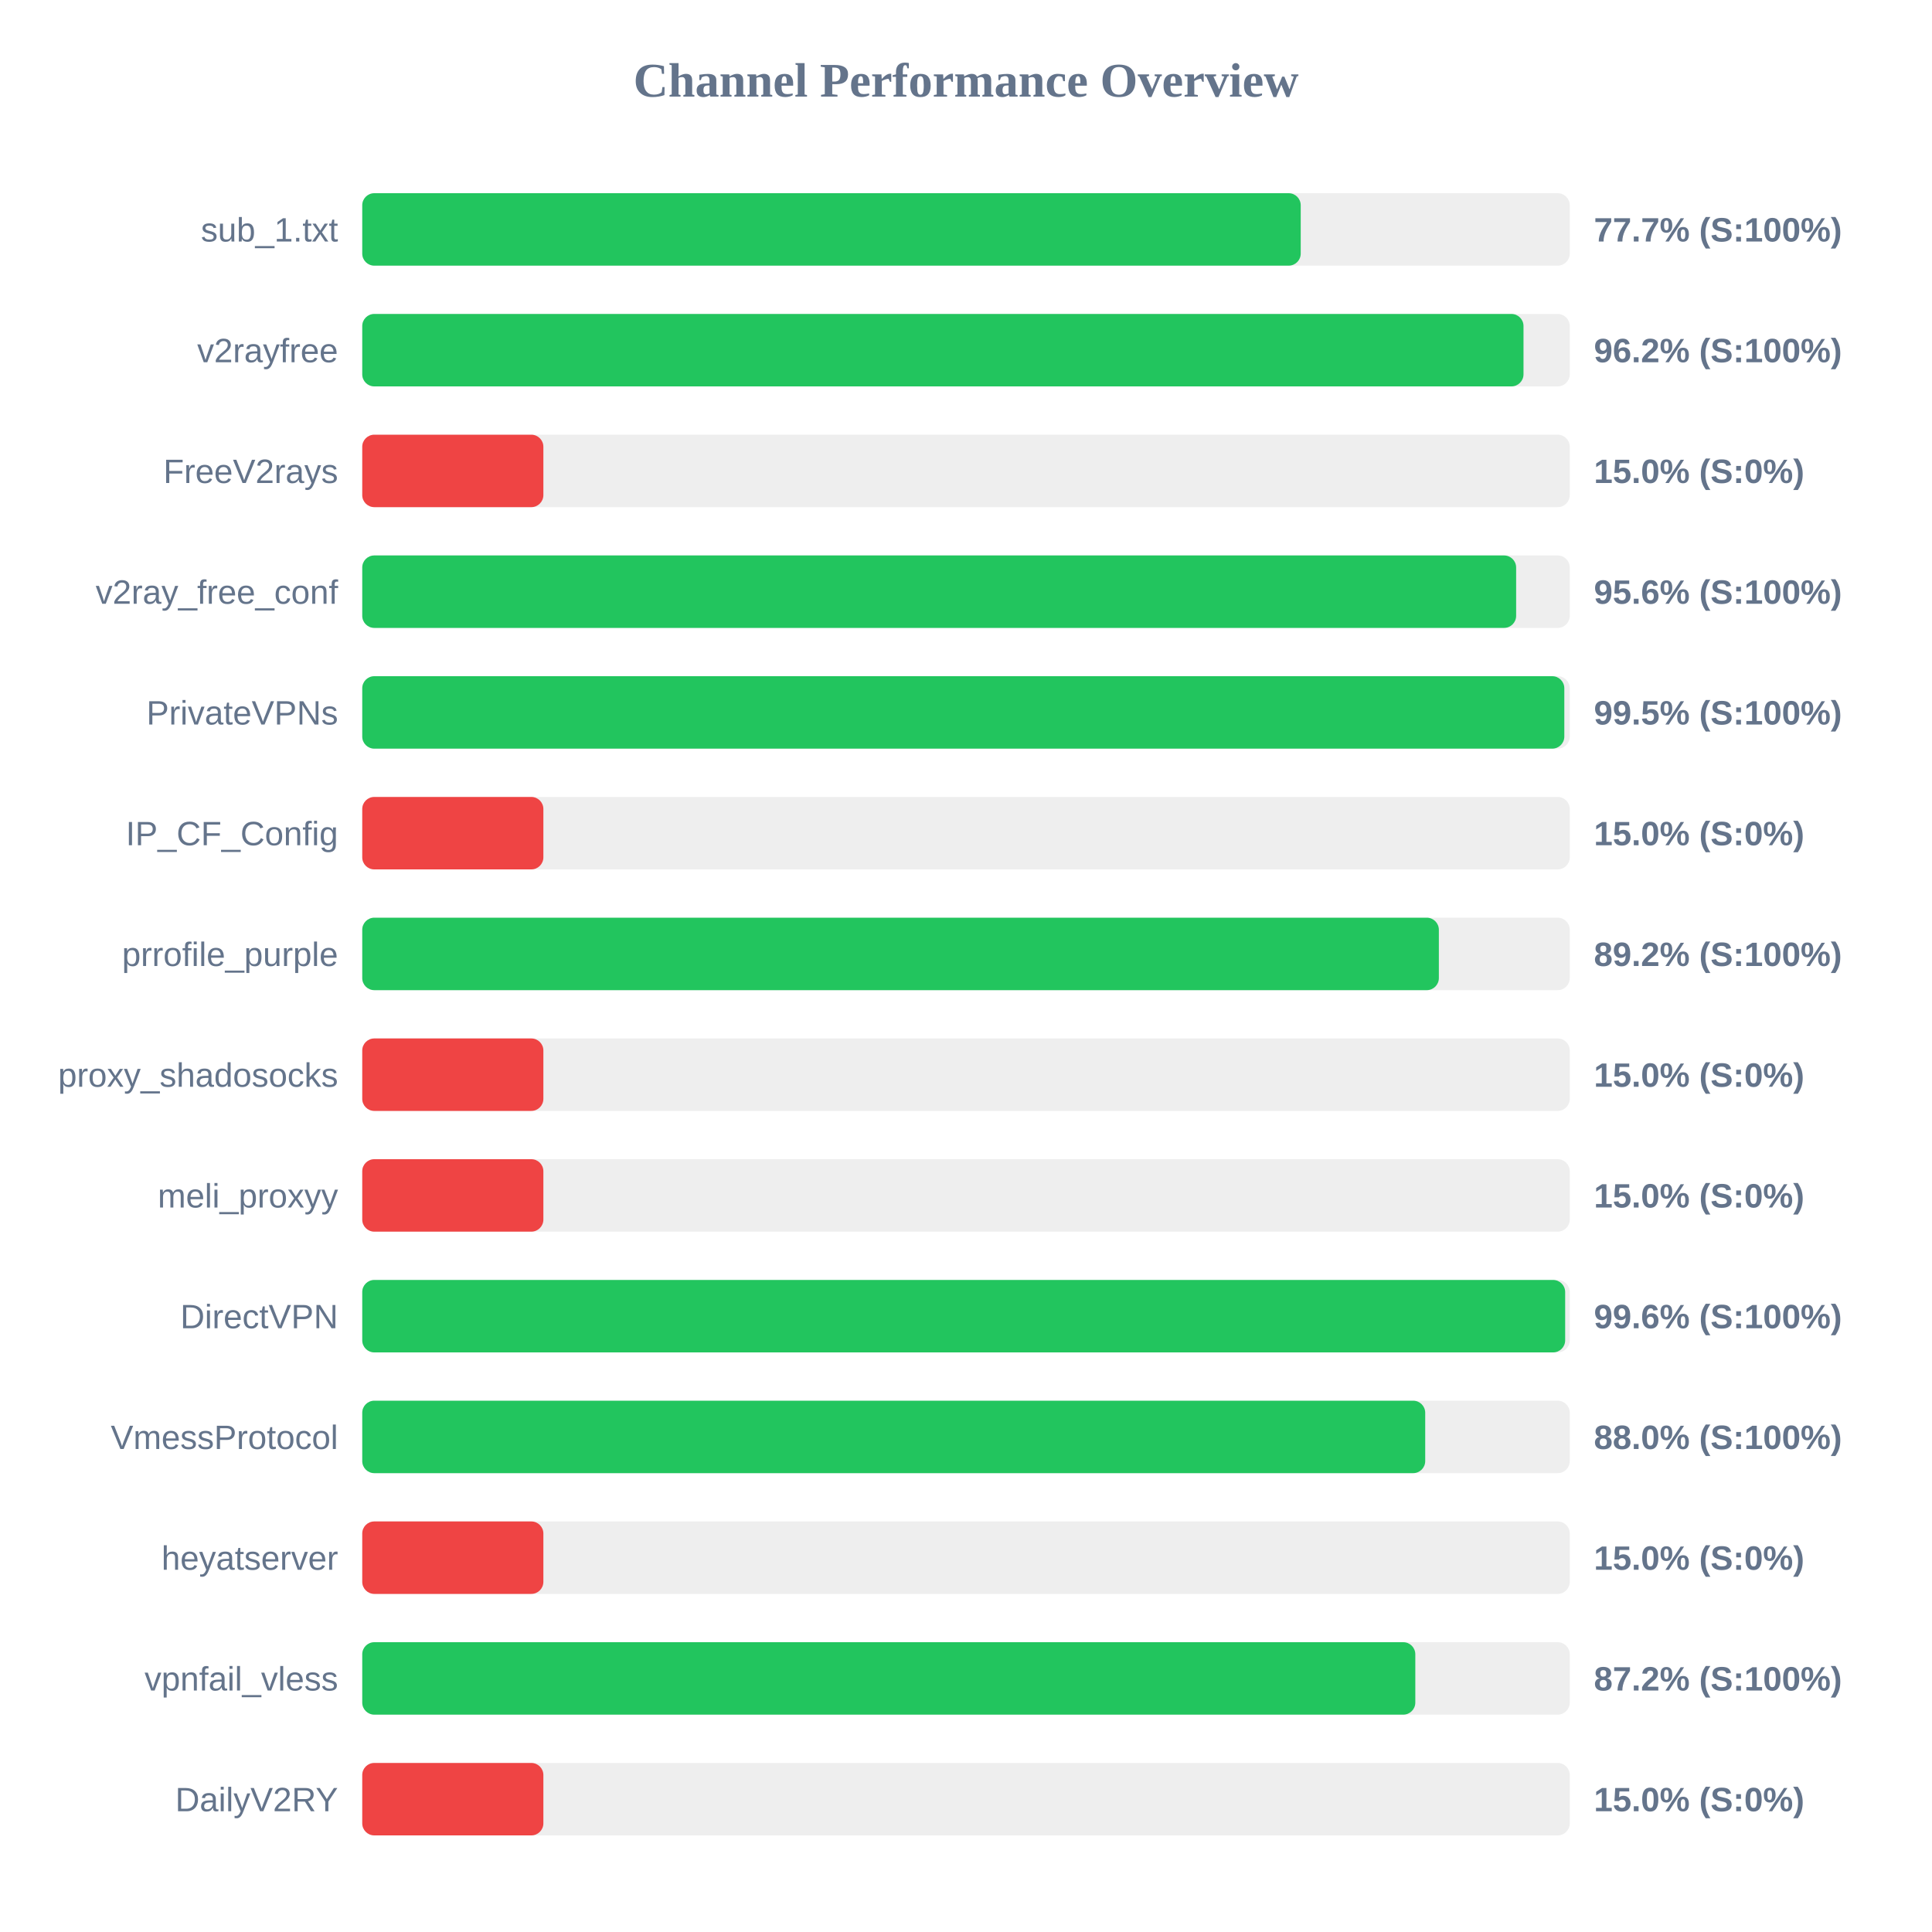
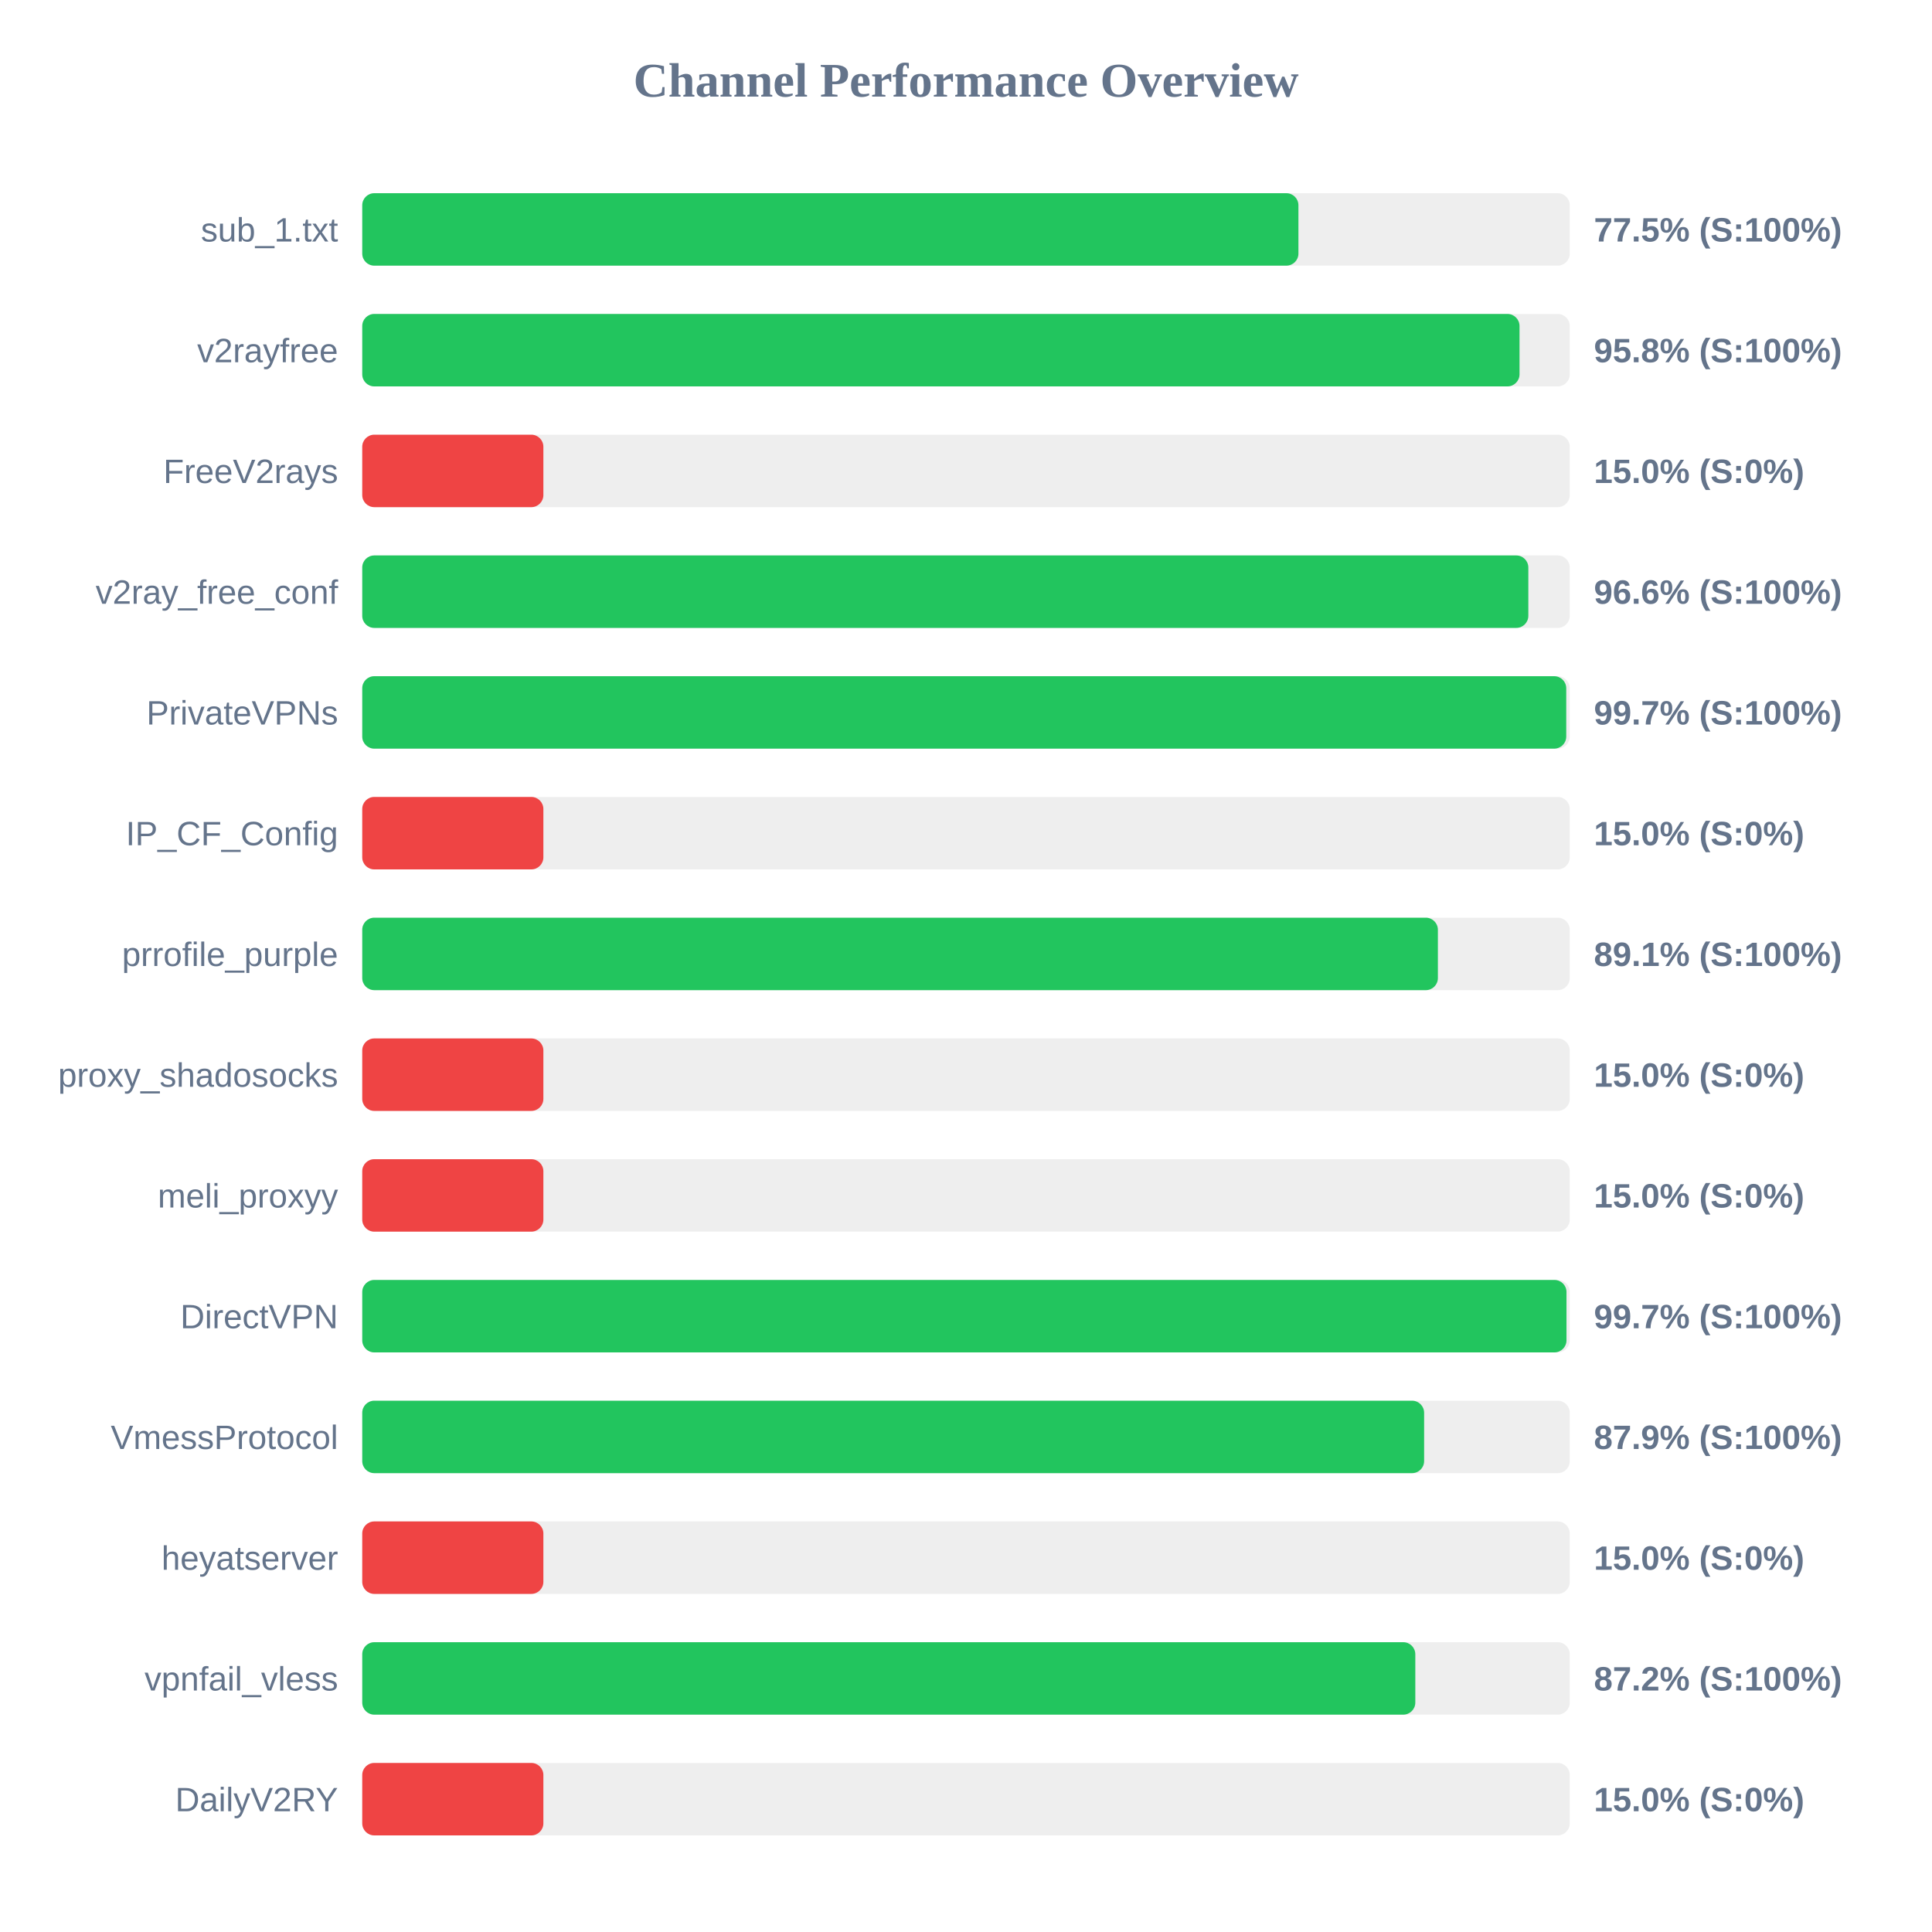
<svg xmlns="http://www.w3.org/2000/svg" width="800" height="800" version="1.1">
  <style>
        .row { font: 14px Arial; fill: #64748b; }
        .score { font: bold 14px Arial; fill: #64748b; }
    </style>
  <text x="400" y="40" text-anchor="middle" font-size="20px" font-weight="bold" fill="#64748b">Channel Performance Overview</text>
  <rect x="150" y="80" width="500" height="30" fill="#eee" rx="5" />
-   <rect x="150" y="80" width="388.6" height="30" fill="#22c55e" rx="5" />
+   <rect x="150" y="80" width="387.65" height="30" fill="#22c55e" rx="5" />
  <text x="140" y="100" text-anchor="end" class="row">sub_1.txt</text>
-   <text x="660" y="100" text-anchor="start" class="score">77.7% (S:100%)</text>
+   <text x="660" y="100" text-anchor="start" class="score">77.5% (S:100%)</text>
  <rect x="150" y="130" width="500" height="30" fill="#eee" rx="5" />
-   <rect x="150" y="130" width="480.85" height="30" fill="#22c55e" rx="5" />
+   <rect x="150" y="130" width="479.2" height="30" fill="#22c55e" rx="5" />
  <text x="140" y="150" text-anchor="end" class="row">v2rayfree</text>
-   <text x="660" y="150" text-anchor="start" class="score">96.2% (S:100%)</text>
+   <text x="660" y="150" text-anchor="start" class="score">95.8% (S:100%)</text>
  <rect x="150" y="180" width="500" height="30" fill="#eee" rx="5" />
  <rect x="150" y="180" width="75.0" height="30" fill="#ef4444" rx="5" />
  <text x="140" y="200" text-anchor="end" class="row">FreeV2rays</text>
  <text x="660" y="200" text-anchor="start" class="score">15.0% (S:0%)</text>
  <rect x="150" y="230" width="500" height="30" fill="#eee" rx="5" />
-   <rect x="150" y="230" width="477.8" height="30" fill="#22c55e" rx="5" />
+   <rect x="150" y="230" width="482.85" height="30" fill="#22c55e" rx="5" />
  <text x="140" y="250" text-anchor="end" class="row">v2ray_free_conf</text>
-   <text x="660" y="250" text-anchor="start" class="score">95.6% (S:100%)</text>
+   <text x="660" y="250" text-anchor="start" class="score">96.6% (S:100%)</text>
  <rect x="150" y="280" width="500" height="30" fill="#eee" rx="5" />
-   <rect x="150" y="280" width="497.75" height="30" fill="#22c55e" rx="5" />
+   <rect x="150" y="280" width="498.55" height="30" fill="#22c55e" rx="5" />
  <text x="140" y="300" text-anchor="end" class="row">PrivateVPNs</text>
-   <text x="660" y="300" text-anchor="start" class="score">99.5% (S:100%)</text>
+   <text x="660" y="300" text-anchor="start" class="score">99.7% (S:100%)</text>
  <rect x="150" y="330" width="500" height="30" fill="#eee" rx="5" />
  <rect x="150" y="330" width="75.0" height="30" fill="#ef4444" rx="5" />
  <text x="140" y="350" text-anchor="end" class="row">IP_CF_Config</text>
  <text x="660" y="350" text-anchor="start" class="score">15.0% (S:0%)</text>
  <rect x="150" y="380" width="500" height="30" fill="#eee" rx="5" />
-   <rect x="150" y="380" width="445.8" height="30" fill="#22c55e" rx="5" />
+   <rect x="150" y="380" width="445.4" height="30" fill="#22c55e" rx="5" />
  <text x="140" y="400" text-anchor="end" class="row">prrofile_purple</text>
-   <text x="660" y="400" text-anchor="start" class="score">89.2% (S:100%)</text>
+   <text x="660" y="400" text-anchor="start" class="score">89.1% (S:100%)</text>
  <rect x="150" y="430" width="500" height="30" fill="#eee" rx="5" />
  <rect x="150" y="430" width="75.0" height="30" fill="#ef4444" rx="5" />
  <text x="140" y="450" text-anchor="end" class="row">proxy_shadosocks</text>
  <text x="660" y="450" text-anchor="start" class="score">15.0% (S:0%)</text>
  <rect x="150" y="480" width="500" height="30" fill="#eee" rx="5" />
  <rect x="150" y="480" width="75.0" height="30" fill="#ef4444" rx="5" />
  <text x="140" y="500" text-anchor="end" class="row">meli_proxyy</text>
  <text x="660" y="500" text-anchor="start" class="score">15.0% (S:0%)</text>
  <rect x="150" y="530" width="500" height="30" fill="#eee" rx="5" />
-   <rect x="150" y="530" width="498.1" height="30" fill="#22c55e" rx="5" />
+   <rect x="150" y="530" width="498.65" height="30" fill="#22c55e" rx="5" />
  <text x="140" y="550" text-anchor="end" class="row">DirectVPN</text>
-   <text x="660" y="550" text-anchor="start" class="score">99.6% (S:100%)</text>
+   <text x="660" y="550" text-anchor="start" class="score">99.7% (S:100%)</text>
  <rect x="150" y="580" width="500" height="30" fill="#eee" rx="5" />
-   <rect x="150" y="580" width="440.15" height="30" fill="#22c55e" rx="5" />
+   <rect x="150" y="580" width="439.7" height="30" fill="#22c55e" rx="5" />
  <text x="140" y="600" text-anchor="end" class="row">VmessProtocol</text>
-   <text x="660" y="600" text-anchor="start" class="score">88.0% (S:100%)</text>
+   <text x="660" y="600" text-anchor="start" class="score">87.9% (S:100%)</text>
  <rect x="150" y="630" width="500" height="30" fill="#eee" rx="5" />
  <rect x="150" y="630" width="75.0" height="30" fill="#ef4444" rx="5" />
  <text x="140" y="650" text-anchor="end" class="row">heyatserver</text>
  <text x="660" y="650" text-anchor="start" class="score">15.0% (S:0%)</text>
  <rect x="150" y="680" width="500" height="30" fill="#eee" rx="5" />
  <rect x="150" y="680" width="436.05" height="30" fill="#22c55e" rx="5" />
  <text x="140" y="700" text-anchor="end" class="row">vpnfail_vless</text>
  <text x="660" y="700" text-anchor="start" class="score">87.2% (S:100%)</text>
  <rect x="150" y="730" width="500" height="30" fill="#eee" rx="5" />
  <rect x="150" y="730" width="75.0" height="30" fill="#ef4444" rx="5" />
  <text x="140" y="750" text-anchor="end" class="row">DailyV2RY</text>
  <text x="660" y="750" text-anchor="start" class="score">15.0% (S:0%)</text>
</svg>
